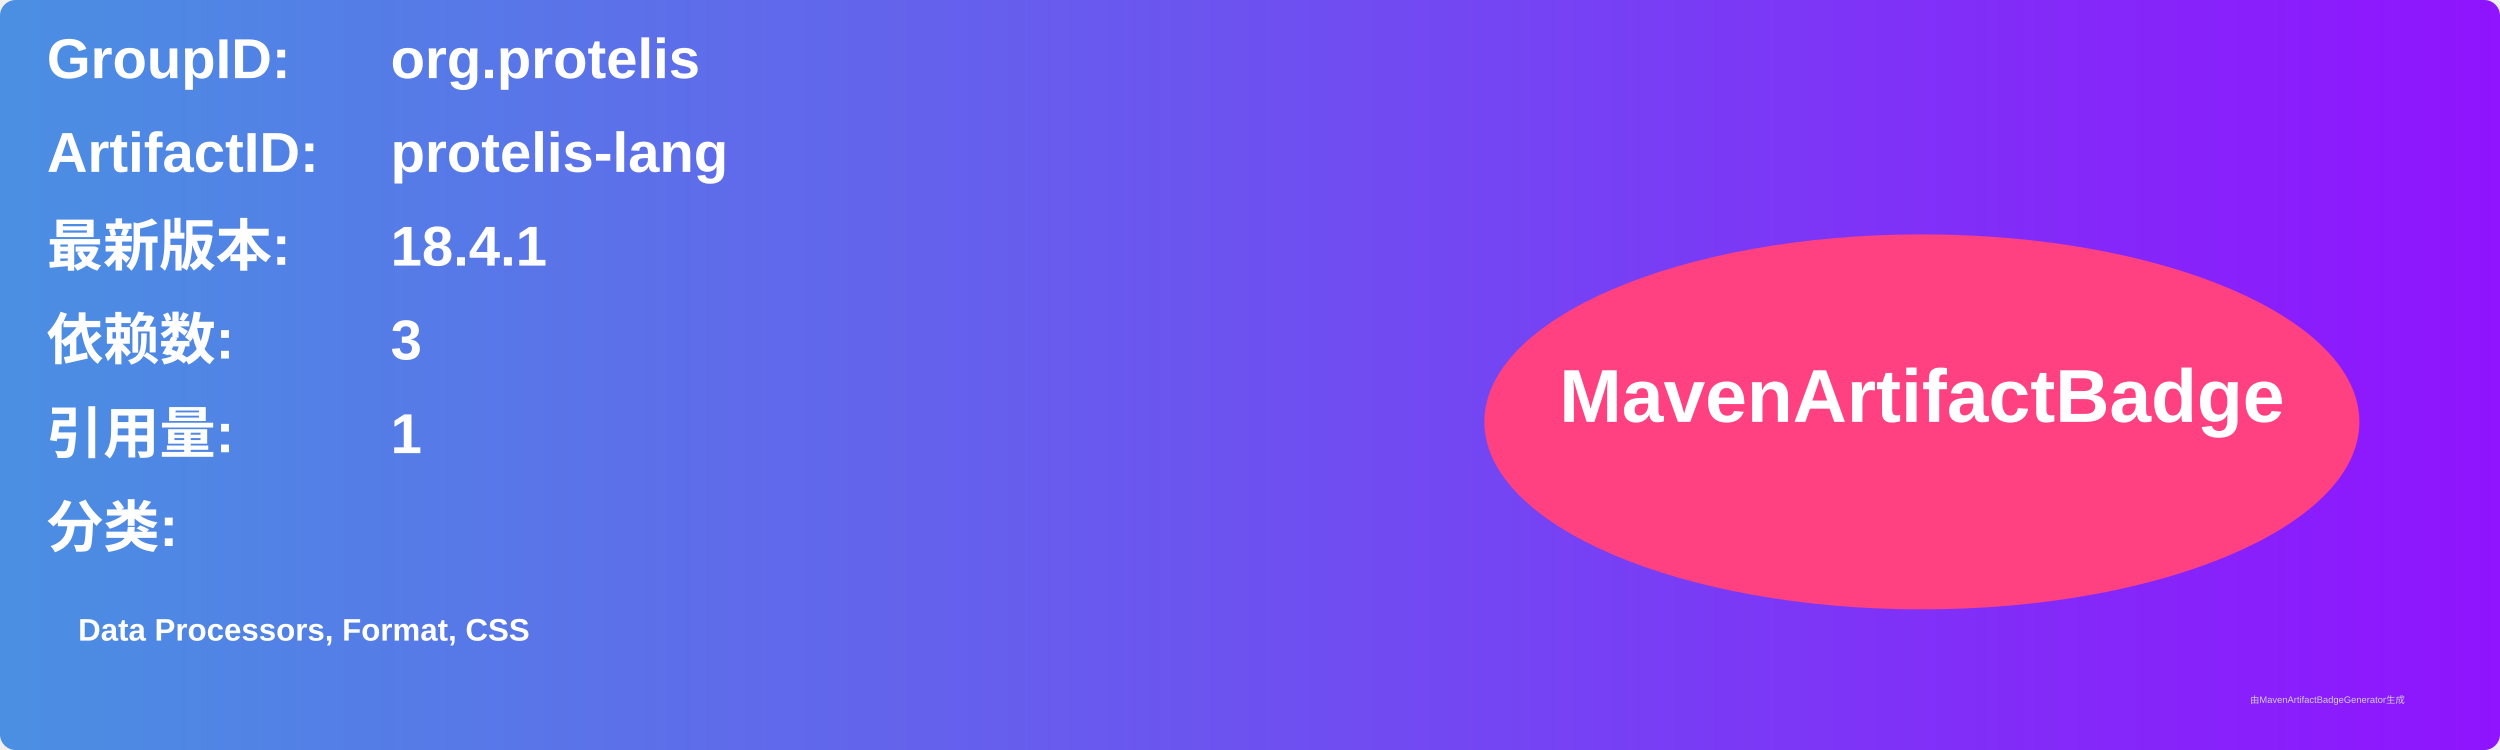
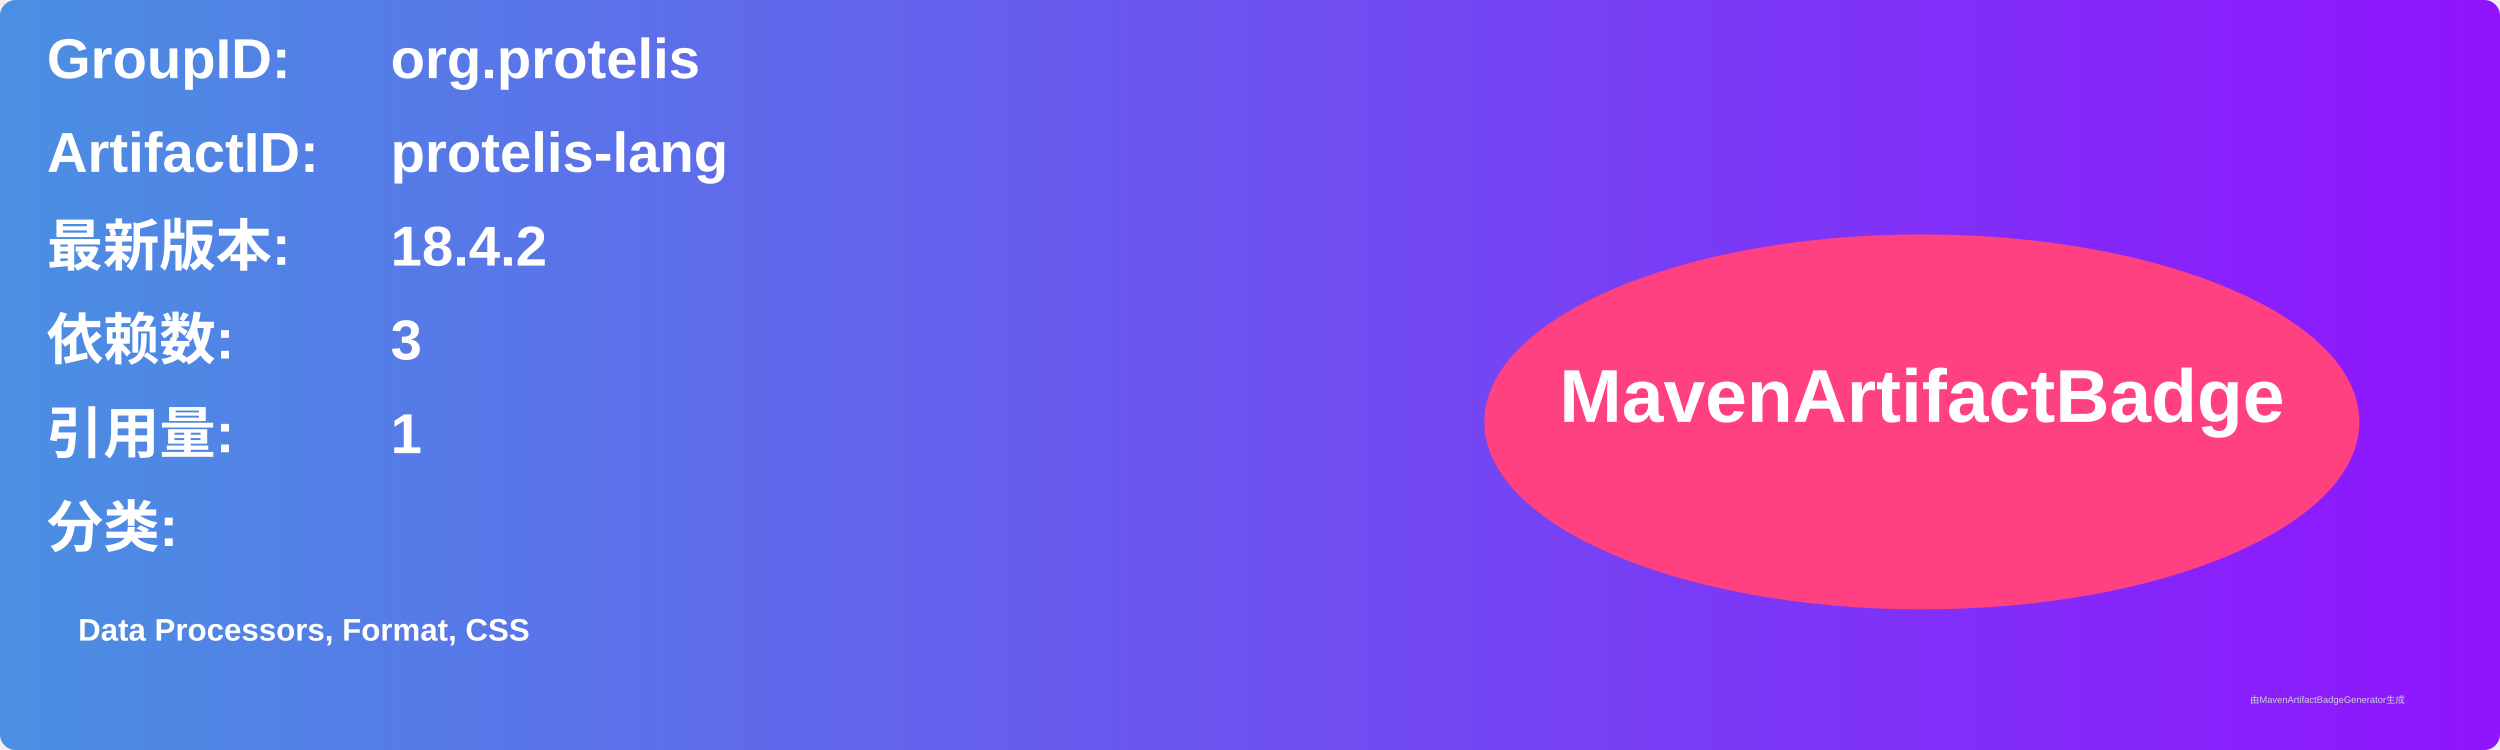
<svg xmlns="http://www.w3.org/2000/svg" width="800" height="240" viewBox="0 0 800 240">
  <linearGradient id="grad" x1="0%" y1="0%" x2="100%" y2="0%">
    <stop offset="0%" stop-color="#4a90e2" />
    <stop offset="100%" stop-color="#9013fe" />
  </linearGradient>
  <rect width="100%" height="100%" rx="5" ry="5" fill="url(#grad)" />
  <g transform="translate(15, 15)">
    <text x="0" y="10" font-family="Arial" font-size="18" fill="white" font-weight="bold" width="260">GroupID:</text>
    <text x="110" y="10" font-family="Arial" font-size="18" fill="white" font-weight="bold" width="460">org.protelis</text>
    <text x="0" y="40" font-family="Arial" font-size="18" fill="white" font-weight="bold" width="260">ArtifactID:</text>
    <text x="110" y="40" font-family="Arial" font-size="18" fill="white" font-weight="bold" width="460">protelis-lang</text>
    <text x="0" y="70" font-family="Arial" font-size="18" fill="white" font-weight="bold">最新版本:</text>
    <text x="110" y="70" font-family="Arial" font-size="18" fill="white" font-weight="bold">
-       <tspan font-weight="bold">18.4.1</tspan>
+       <tspan font-weight="bold">18.4.2</tspan>
    </text>
    <text x="0" y="100" font-family="Arial" font-size="18" fill="white" font-weight="bold">依赖数: </text>
    <text x="110" y="100" font-family="Arial" font-size="18" fill="white">
      <tspan font-weight="bold">3</tspan>
    </text>
    <text x="0" y="130" font-family="Arial" font-size="18" fill="white" font-weight="bold">引用量: </text>
    <text x="110" y="130" font-family="Arial" font-size="18" fill="white">
      <tspan font-weight="bold">1</tspan>
    </text>
    <text x="0" y="160" font-family="Arial" font-size="18" fill="white" font-weight="bold">分类:</text>
    <text x="10" y="190" font-family="Arial" font-size="10" fill="white">
      <tspan font-weight="bold">Data Processors, Format, CSS</tspan>
    </text>
    <ellipse cx="600" cy="120" rx="140" ry="60" fill="#ff4081" />
    <text x="600" y="120" text-anchor="middle" font-family="Arial" font-size="24" fill="white" font-weight="bold">MavenArtifactBadge</text>
  </g>
  <text x="720" y="225" font-family="Arial" font-size="3" fill="#d0d0d0">由MavenArtifactBadgeGenerator生成</text>
</svg>
